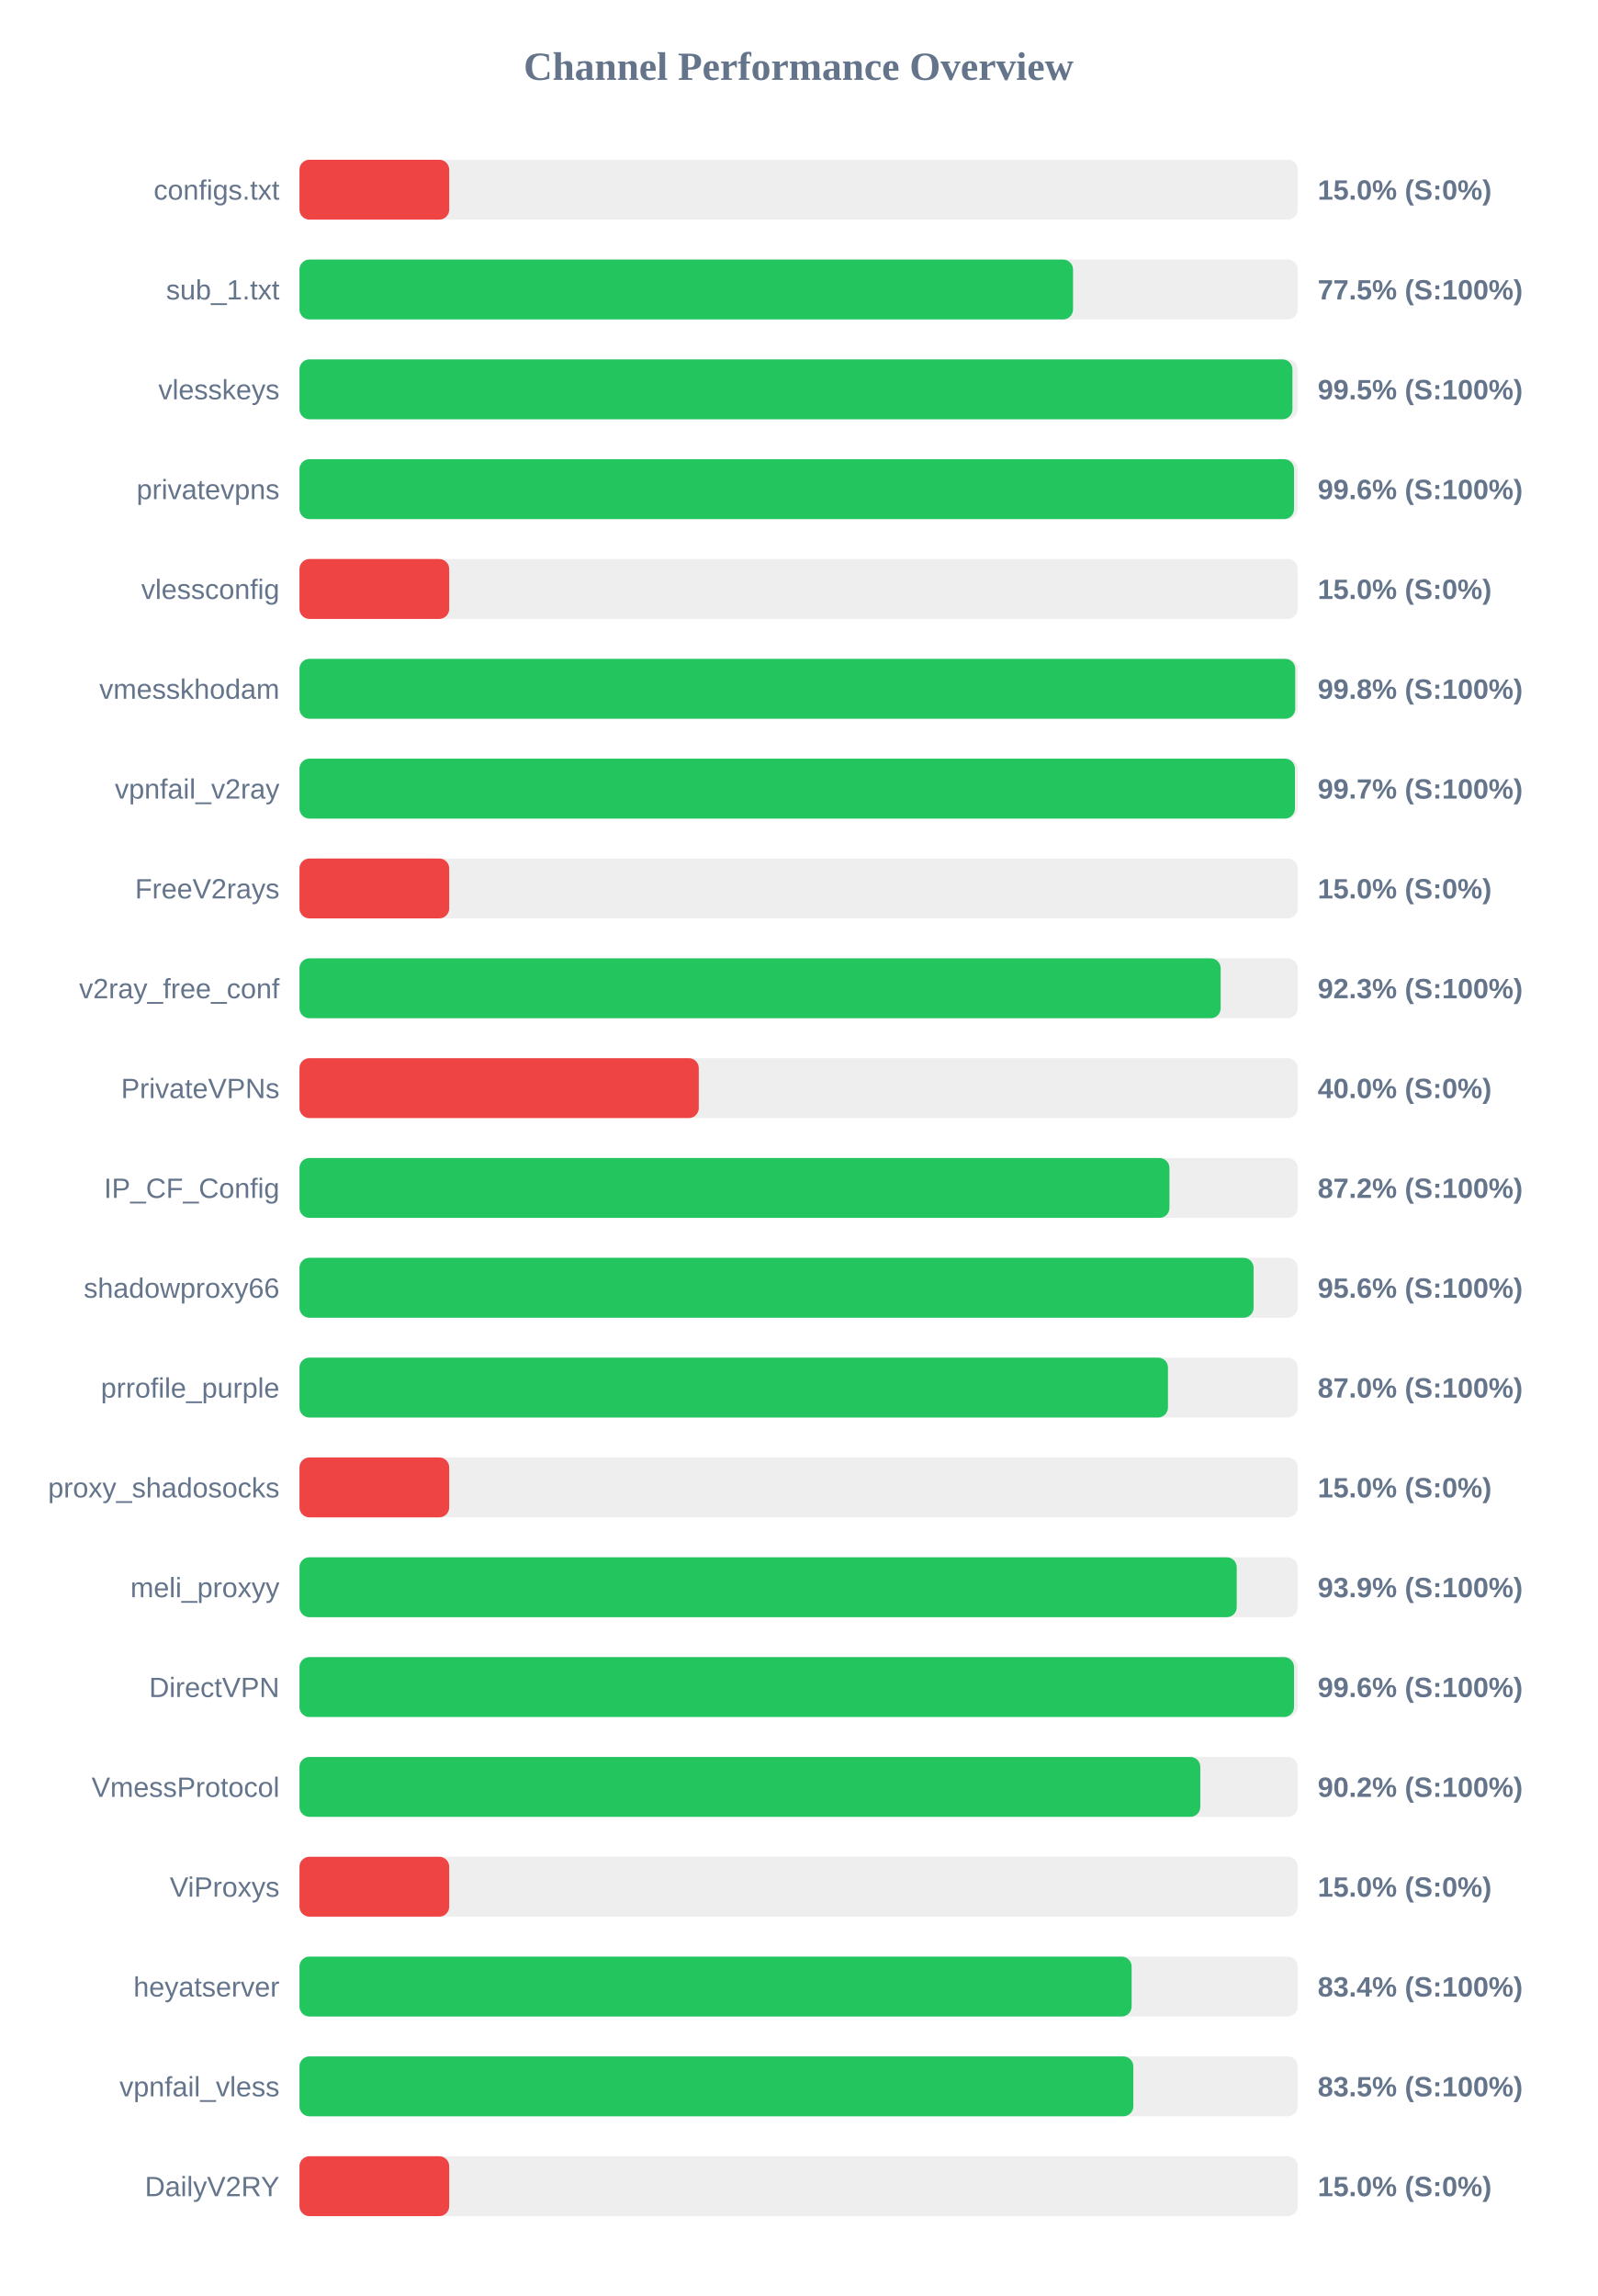
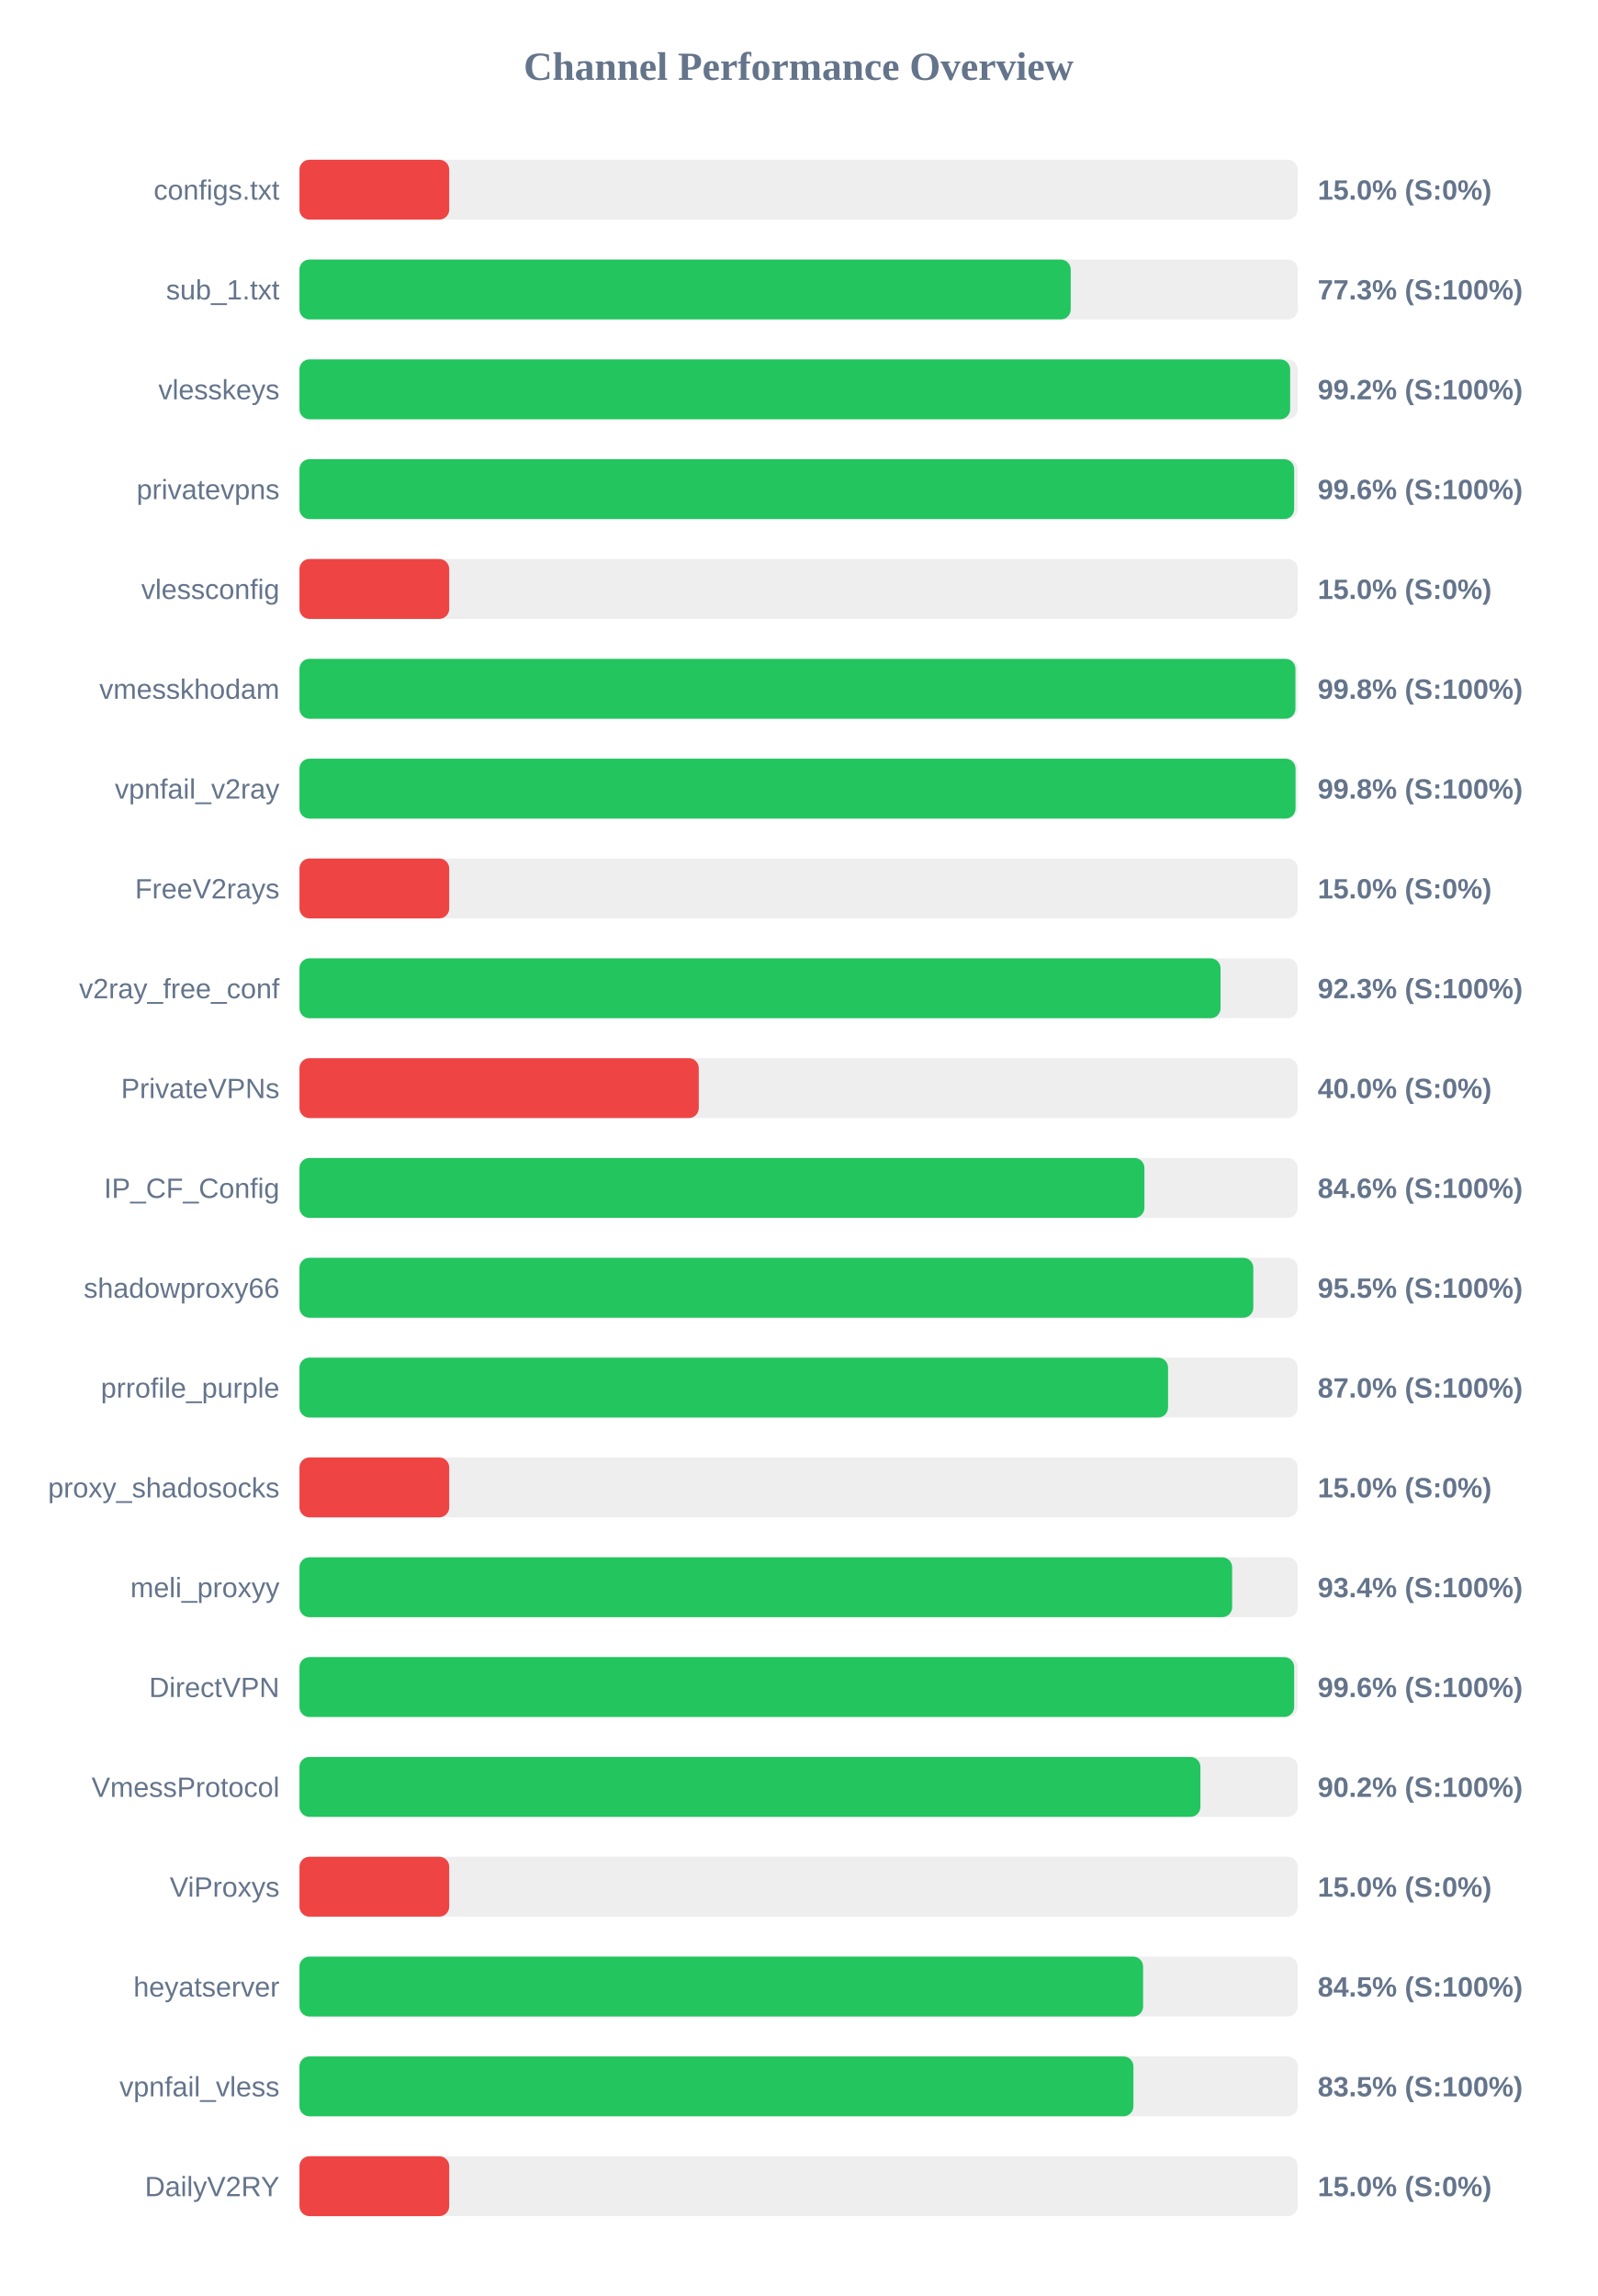
<svg xmlns="http://www.w3.org/2000/svg" width="800" height="1150" version="1.1">
  <style>
        .row { font: 14px Arial; fill: #64748b; }
        .score { font: bold 14px Arial; fill: #64748b; }
    </style>
  <text x="400" y="40" text-anchor="middle" font-size="20px" font-weight="bold" fill="#64748b">Channel Performance Overview</text>
  <rect x="150" y="80" width="500" height="30" fill="#eee" rx="5" />
  <rect x="150" y="80" width="75.0" height="30" fill="#ef4444" rx="5" />
  <text x="140" y="100" text-anchor="end" class="row">configs.txt</text>
  <text x="660" y="100" text-anchor="start" class="score">15.0% (S:0%)</text>
  <rect x="150" y="130" width="500" height="30" fill="#eee" rx="5" />
-   <rect x="150" y="130" width="387.45" height="30" fill="#22c55e" rx="5" />
+   <rect x="150" y="130" width="386.3" height="30" fill="#22c55e" rx="5" />
  <text x="140" y="150" text-anchor="end" class="row">sub_1.txt</text>
-   <text x="660" y="150" text-anchor="start" class="score">77.5% (S:100%)</text>
+   <text x="660" y="150" text-anchor="start" class="score">77.3% (S:100%)</text>
  <rect x="150" y="180" width="500" height="30" fill="#eee" rx="5" />
-   <rect x="150" y="180" width="497.35" height="30" fill="#22c55e" rx="5" />
+   <rect x="150" y="180" width="496.2" height="30" fill="#22c55e" rx="5" />
  <text x="140" y="200" text-anchor="end" class="row">vlesskeys</text>
-   <text x="660" y="200" text-anchor="start" class="score">99.5% (S:100%)</text>
+   <text x="660" y="200" text-anchor="start" class="score">99.2% (S:100%)</text>
  <rect x="150" y="230" width="500" height="30" fill="#eee" rx="5" />
-   <rect x="150" y="230" width="498.15" height="30" fill="#22c55e" rx="5" />
+   <rect x="150" y="230" width="498.2" height="30" fill="#22c55e" rx="5" />
  <text x="140" y="250" text-anchor="end" class="row">privatevpns</text>
  <text x="660" y="250" text-anchor="start" class="score">99.6% (S:100%)</text>
  <rect x="150" y="280" width="500" height="30" fill="#eee" rx="5" />
  <rect x="150" y="280" width="75.0" height="30" fill="#ef4444" rx="5" />
  <text x="140" y="300" text-anchor="end" class="row">vlessconfig</text>
  <text x="660" y="300" text-anchor="start" class="score">15.0% (S:0%)</text>
  <rect x="150" y="330" width="500" height="30" fill="#eee" rx="5" />
-   <rect x="150" y="330" width="498.75" height="30" fill="#22c55e" rx="5" />
+   <rect x="150" y="330" width="498.85" height="30" fill="#22c55e" rx="5" />
  <text x="140" y="350" text-anchor="end" class="row">vmesskhodam</text>
  <text x="660" y="350" text-anchor="start" class="score">99.8% (S:100%)</text>
  <rect x="150" y="380" width="500" height="30" fill="#eee" rx="5" />
-   <rect x="150" y="380" width="498.6" height="30" fill="#22c55e" rx="5" />
+   <rect x="150" y="380" width="498.9" height="30" fill="#22c55e" rx="5" />
  <text x="140" y="400" text-anchor="end" class="row">vpnfail_v2ray</text>
-   <text x="660" y="400" text-anchor="start" class="score">99.7% (S:100%)</text>
+   <text x="660" y="400" text-anchor="start" class="score">99.8% (S:100%)</text>
  <rect x="150" y="430" width="500" height="30" fill="#eee" rx="5" />
  <rect x="150" y="430" width="75.0" height="30" fill="#ef4444" rx="5" />
  <text x="140" y="450" text-anchor="end" class="row">FreeV2rays</text>
  <text x="660" y="450" text-anchor="start" class="score">15.0% (S:0%)</text>
  <rect x="150" y="480" width="500" height="30" fill="#eee" rx="5" />
-   <rect x="150" y="480" width="461.4" height="30" fill="#22c55e" rx="5" />
+   <rect x="150" y="480" width="461.35" height="30" fill="#22c55e" rx="5" />
  <text x="140" y="500" text-anchor="end" class="row">v2ray_free_conf</text>
  <text x="660" y="500" text-anchor="start" class="score">92.3% (S:100%)</text>
  <rect x="150" y="530" width="500" height="30" fill="#eee" rx="5" />
  <rect x="150" y="530" width="200.0" height="30" fill="#ef4444" rx="5" />
  <text x="140" y="550" text-anchor="end" class="row">PrivateVPNs</text>
  <text x="660" y="550" text-anchor="start" class="score">40.0% (S:0%)</text>
  <rect x="150" y="580" width="500" height="30" fill="#eee" rx="5" />
-   <rect x="150" y="580" width="435.75" height="30" fill="#22c55e" rx="5" />
+   <rect x="150" y="580" width="423.2" height="30" fill="#22c55e" rx="5" />
  <text x="140" y="600" text-anchor="end" class="row">IP_CF_Config</text>
-   <text x="660" y="600" text-anchor="start" class="score">87.2% (S:100%)</text>
+   <text x="660" y="600" text-anchor="start" class="score">84.6% (S:100%)</text>
  <rect x="150" y="630" width="500" height="30" fill="#eee" rx="5" />
-   <rect x="150" y="630" width="477.9" height="30" fill="#22c55e" rx="5" />
+   <rect x="150" y="630" width="477.75" height="30" fill="#22c55e" rx="5" />
  <text x="140" y="650" text-anchor="end" class="row">shadowproxy66</text>
-   <text x="660" y="650" text-anchor="start" class="score">95.6% (S:100%)</text>
+   <text x="660" y="650" text-anchor="start" class="score">95.5% (S:100%)</text>
  <rect x="150" y="680" width="500" height="30" fill="#eee" rx="5" />
-   <rect x="150" y="680" width="435.0" height="30" fill="#22c55e" rx="5" />
+   <rect x="150" y="680" width="435.05" height="30" fill="#22c55e" rx="5" />
  <text x="140" y="700" text-anchor="end" class="row">prrofile_purple</text>
  <text x="660" y="700" text-anchor="start" class="score">87.0% (S:100%)</text>
  <rect x="150" y="730" width="500" height="30" fill="#eee" rx="5" />
  <rect x="150" y="730" width="75.0" height="30" fill="#ef4444" rx="5" />
  <text x="140" y="750" text-anchor="end" class="row">proxy_shadosocks</text>
  <text x="660" y="750" text-anchor="start" class="score">15.0% (S:0%)</text>
  <rect x="150" y="780" width="500" height="30" fill="#eee" rx="5" />
-   <rect x="150" y="780" width="469.45" height="30" fill="#22c55e" rx="5" />
+   <rect x="150" y="780" width="467.15" height="30" fill="#22c55e" rx="5" />
  <text x="140" y="800" text-anchor="end" class="row">meli_proxyy</text>
-   <text x="660" y="800" text-anchor="start" class="score">93.9% (S:100%)</text>
+   <text x="660" y="800" text-anchor="start" class="score">93.4% (S:100%)</text>
  <rect x="150" y="830" width="500" height="30" fill="#eee" rx="5" />
-   <rect x="150" y="830" width="498.15" height="30" fill="#22c55e" rx="5" />
+   <rect x="150" y="830" width="498.2" height="30" fill="#22c55e" rx="5" />
  <text x="140" y="850" text-anchor="end" class="row">DirectVPN</text>
  <text x="660" y="850" text-anchor="start" class="score">99.6% (S:100%)</text>
  <rect x="150" y="880" width="500" height="30" fill="#eee" rx="5" />
-   <rect x="150" y="880" width="451.2" height="30" fill="#22c55e" rx="5" />
+   <rect x="150" y="880" width="451.25" height="30" fill="#22c55e" rx="5" />
  <text x="140" y="900" text-anchor="end" class="row">VmessProtocol</text>
  <text x="660" y="900" text-anchor="start" class="score">90.2% (S:100%)</text>
  <rect x="150" y="930" width="500" height="30" fill="#eee" rx="5" />
  <rect x="150" y="930" width="75.0" height="30" fill="#ef4444" rx="5" />
  <text x="140" y="950" text-anchor="end" class="row">ViProxys</text>
  <text x="660" y="950" text-anchor="start" class="score">15.0% (S:0%)</text>
  <rect x="150" y="980" width="500" height="30" fill="#eee" rx="5" />
-   <rect x="150" y="980" width="416.8" height="30" fill="#22c55e" rx="5" />
+   <rect x="150" y="980" width="422.55" height="30" fill="#22c55e" rx="5" />
  <text x="140" y="1000" text-anchor="end" class="row">heyatserver</text>
-   <text x="660" y="1000" text-anchor="start" class="score">83.4% (S:100%)</text>
+   <text x="660" y="1000" text-anchor="start" class="score">84.5% (S:100%)</text>
  <rect x="150" y="1030" width="500" height="30" fill="#eee" rx="5" />
-   <rect x="150" y="1030" width="417.65" height="30" fill="#22c55e" rx="5" />
+   <rect x="150" y="1030" width="417.7" height="30" fill="#22c55e" rx="5" />
  <text x="140" y="1050" text-anchor="end" class="row">vpnfail_vless</text>
  <text x="660" y="1050" text-anchor="start" class="score">83.5% (S:100%)</text>
  <rect x="150" y="1080" width="500" height="30" fill="#eee" rx="5" />
  <rect x="150" y="1080" width="75.0" height="30" fill="#ef4444" rx="5" />
  <text x="140" y="1100" text-anchor="end" class="row">DailyV2RY</text>
  <text x="660" y="1100" text-anchor="start" class="score">15.0% (S:0%)</text>
</svg>
